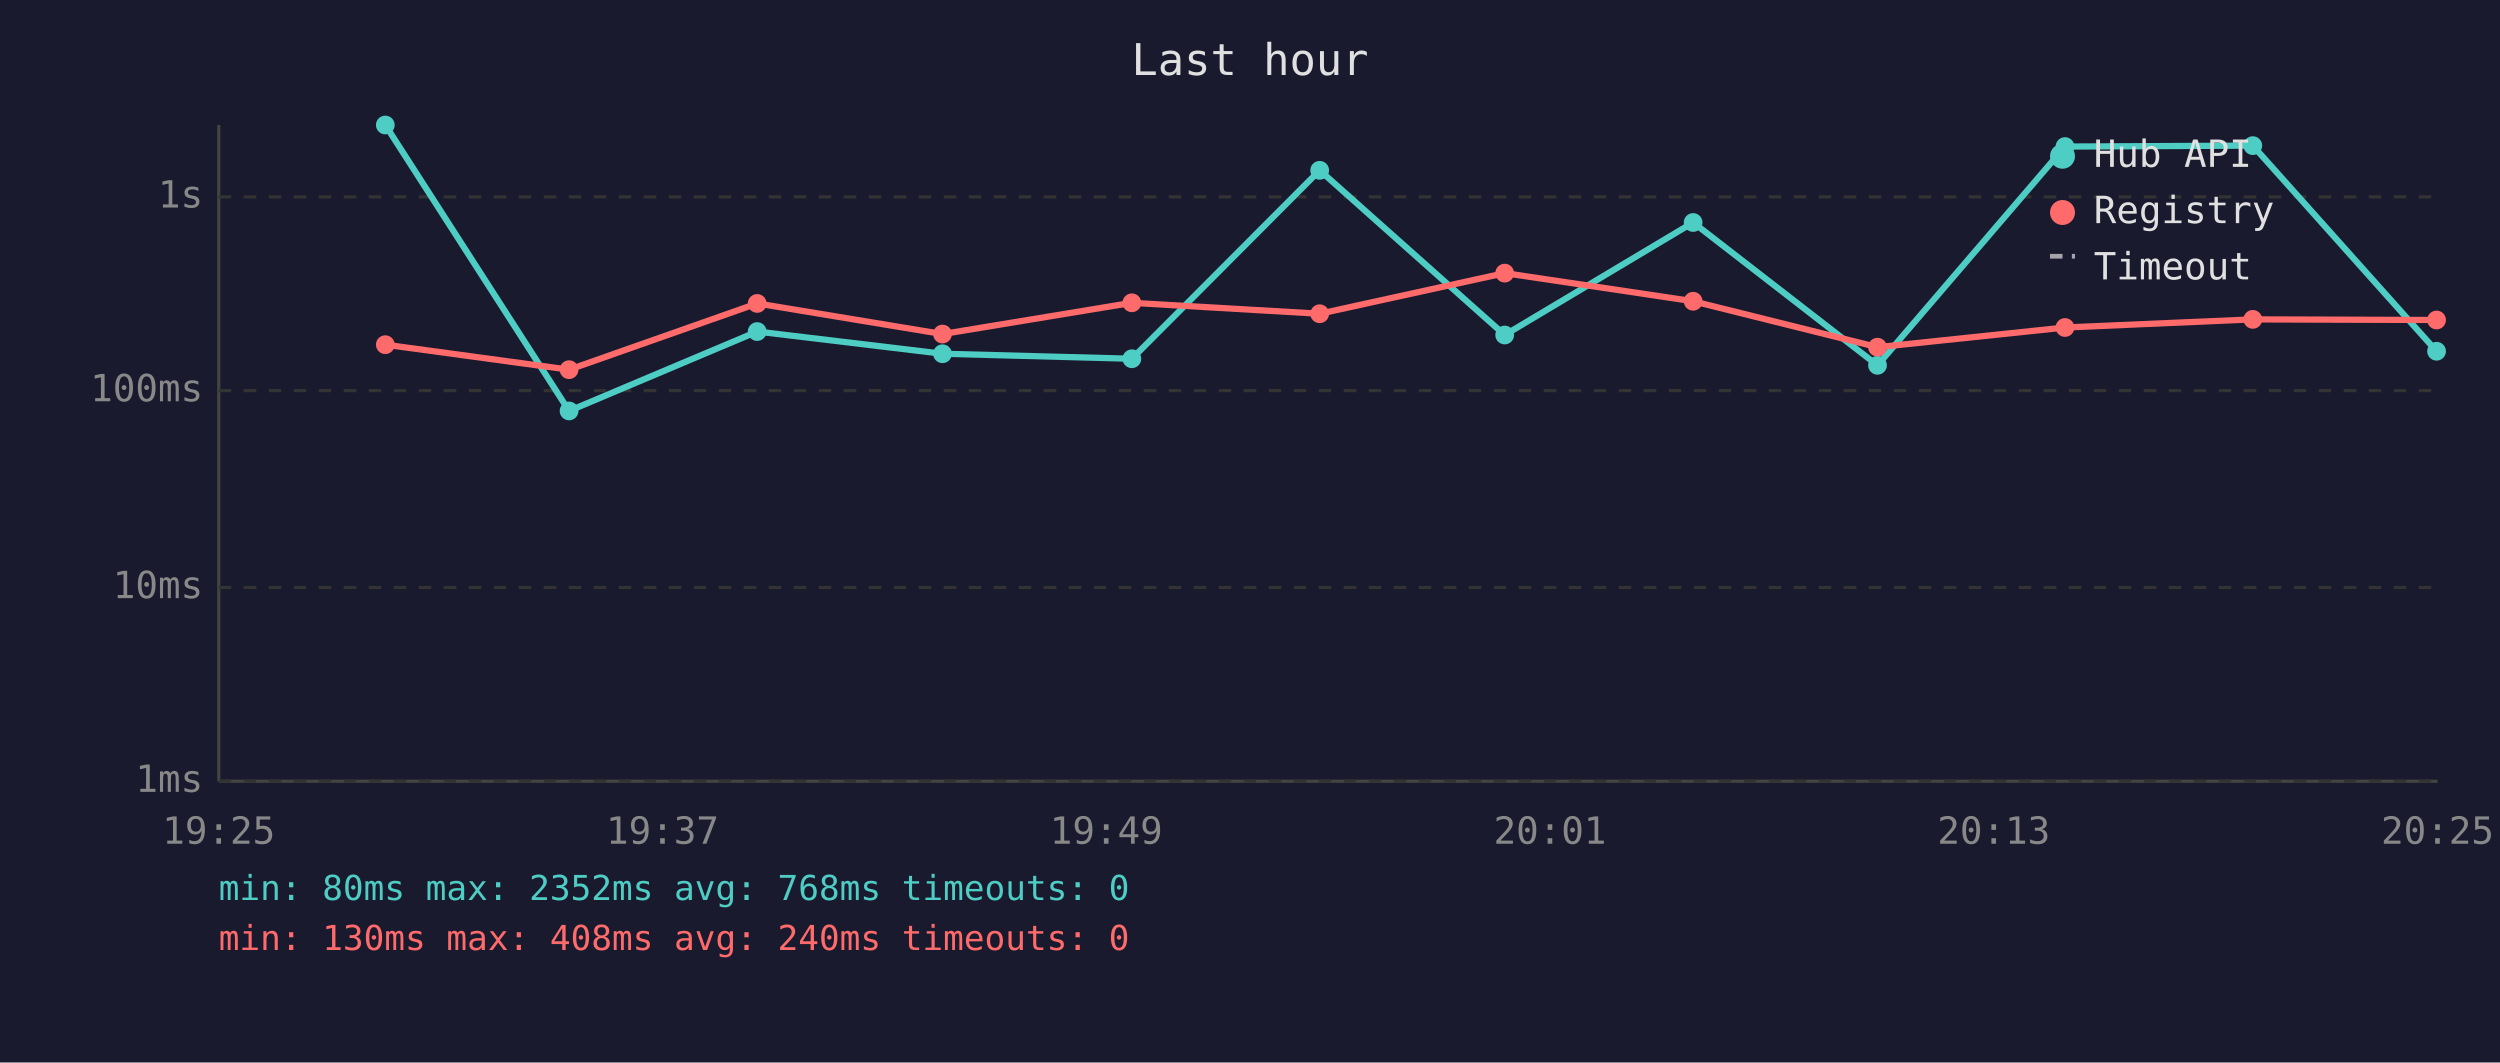
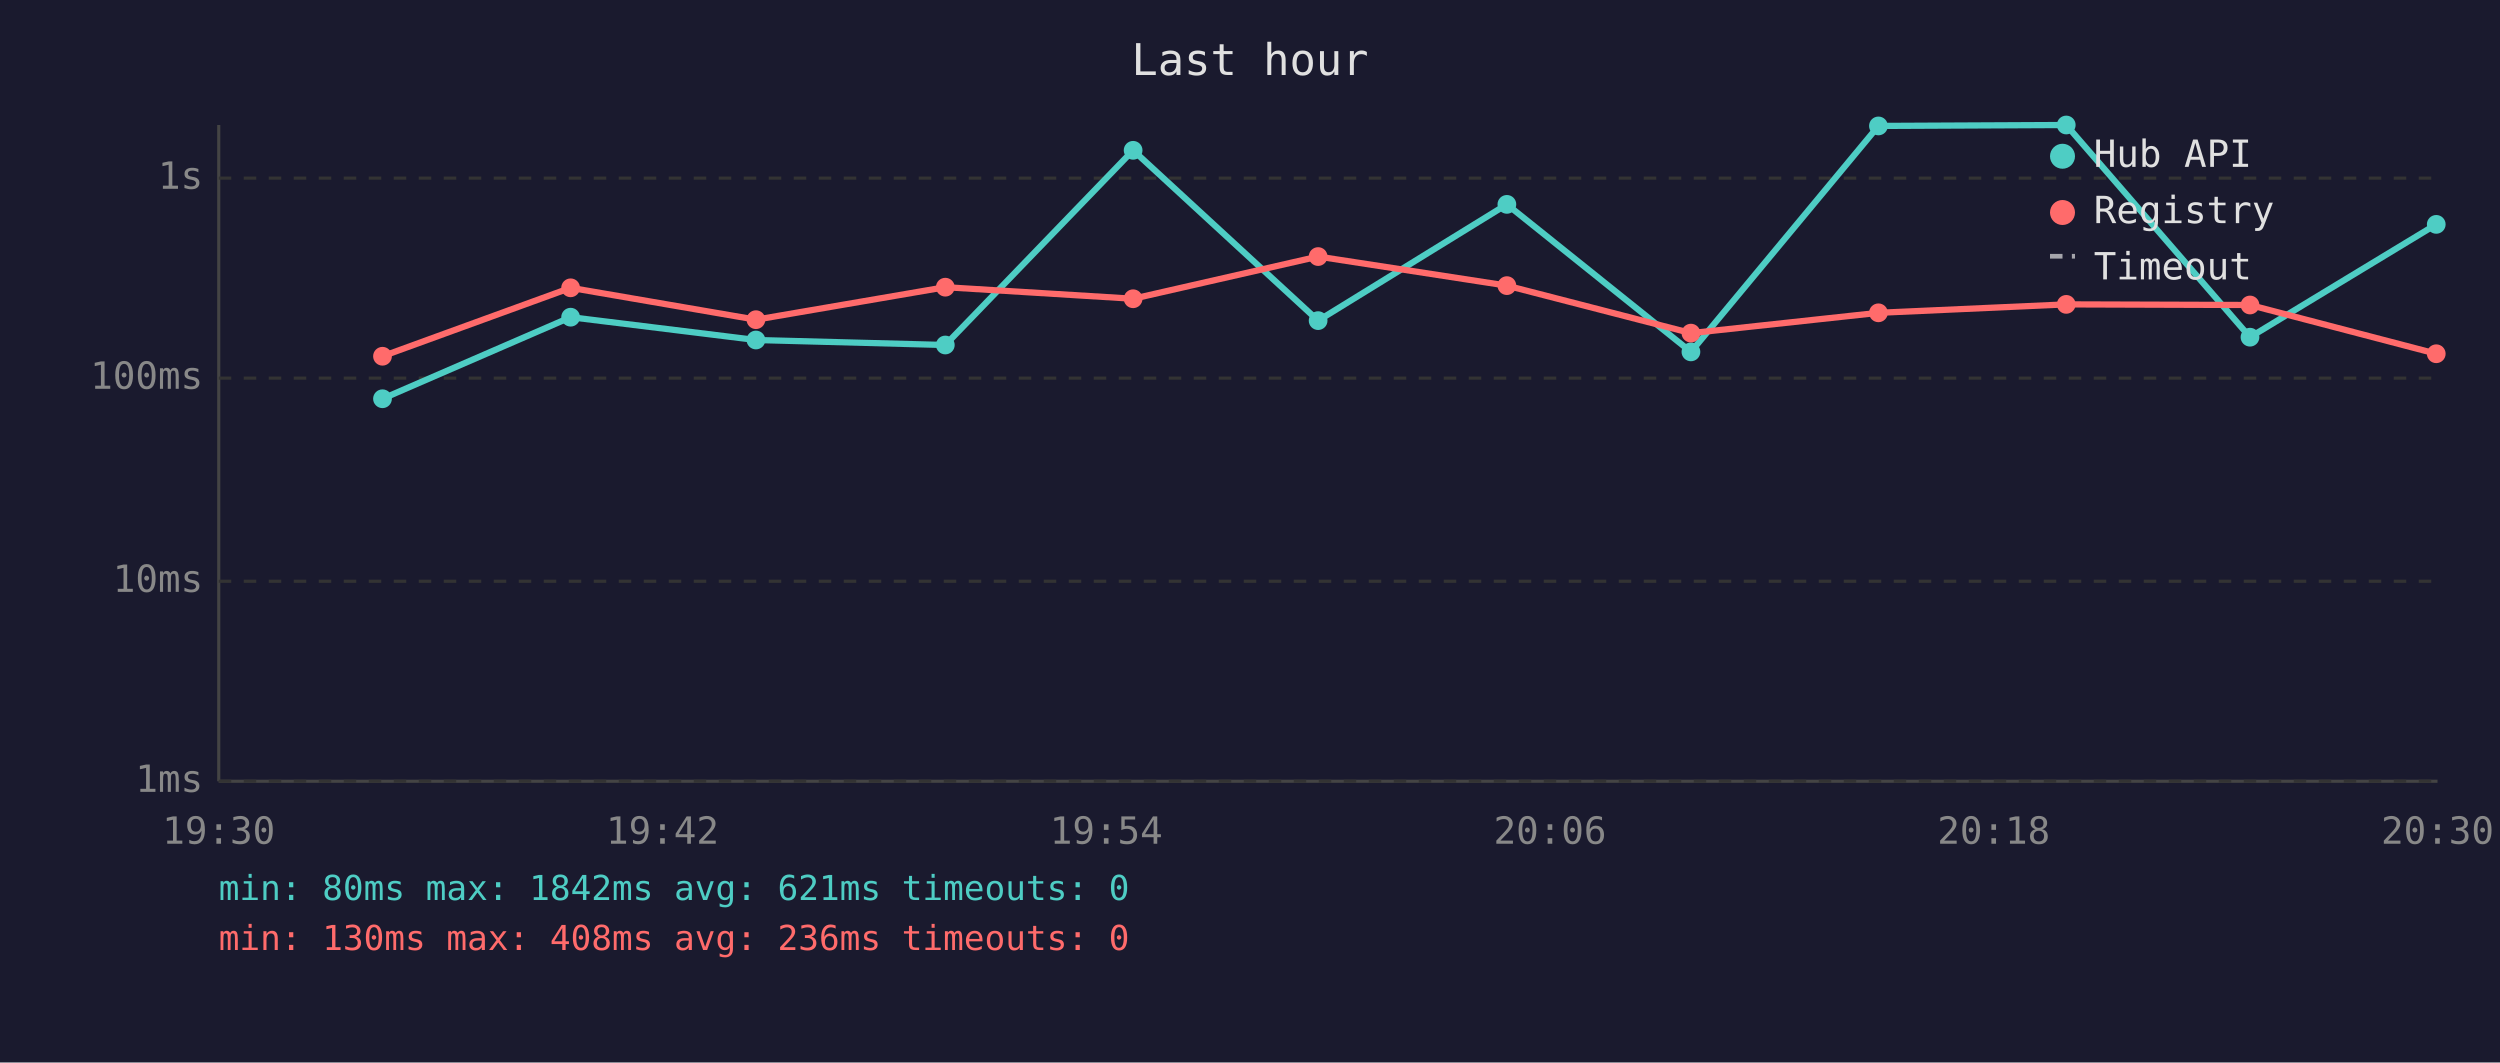
<svg xmlns="http://www.w3.org/2000/svg" viewBox="0 0 800 340" font-family="monospace" font-size="12">
  <rect width="800" height="340" fill="#1a1a2e" />
  <text x="400" y="24" fill="#e0e0e0" font-size="14" text-anchor="middle">Last hour</text>
  <line x1="70" y1="40" x2="70" y2="250" stroke="#444" stroke-width="1" />
  <line x1="70" y1="250" x2="780" y2="250" stroke="#444" stroke-width="1" />
  <line x1="70" y1="250" x2="780" y2="250" stroke="#333" stroke-width="1" stroke-dasharray="4" />
  <text x="65" y="250" fill="#888" text-anchor="end" dominant-baseline="middle">1ms</text>
-   <line x1="70" y1="188" x2="780" y2="188" stroke="#333" stroke-width="1" stroke-dasharray="4" />
-   <text x="65" y="188" fill="#888" text-anchor="end" dominant-baseline="middle">10ms</text>
-   <line x1="70" y1="125" x2="780" y2="125" stroke="#333" stroke-width="1" stroke-dasharray="4" />
-   <text x="65" y="125" fill="#888" text-anchor="end" dominant-baseline="middle">100ms</text>
-   <line x1="70" y1="63" x2="780" y2="63" stroke="#333" stroke-width="1" stroke-dasharray="4" />
-   <text x="65" y="63" fill="#888" text-anchor="end" dominant-baseline="middle">1s</text>
-   <text x="70" y="270" fill="#888" text-anchor="middle">19:25</text>
-   <text x="212" y="270" fill="#888" text-anchor="middle">19:37</text>
-   <text x="354" y="270" fill="#888" text-anchor="middle">19:49</text>
-   <text x="496" y="270" fill="#888" text-anchor="middle">20:01</text>
-   <text x="638" y="270" fill="#888" text-anchor="middle">20:13</text>
-   <text x="780" y="270" fill="#888" text-anchor="middle">20:25</text>
-   <polyline points="123.3,40.0 182.1,131.5 242.3,106.1 301.6,113.2 362.2,114.8 422.3,54.5 481.5,107.2 541.8,71.2 600.8,116.9 660.8,46.9 720.9,46.6 779.7,112.4" fill="none" stroke="#4ecdc4" stroke-width="2" opacity="1" />
-   <circle cx="123.3" cy="40.0" r="3" fill="#4ecdc4" />
-   <circle cx="182.1" cy="131.5" r="3" fill="#4ecdc4" />
-   <circle cx="242.3" cy="106.1" r="3" fill="#4ecdc4" />
-   <circle cx="301.6" cy="113.2" r="3" fill="#4ecdc4" />
-   <circle cx="362.2" cy="114.8" r="3" fill="#4ecdc4" />
-   <circle cx="422.3" cy="54.5" r="3" fill="#4ecdc4" />
-   <circle cx="481.5" cy="107.2" r="3" fill="#4ecdc4" />
-   <circle cx="541.8" cy="71.2" r="3" fill="#4ecdc4" />
-   <circle cx="600.8" cy="116.9" r="3" fill="#4ecdc4" />
-   <circle cx="660.8" cy="46.9" r="3" fill="#4ecdc4" />
-   <circle cx="720.9" cy="46.6" r="3" fill="#4ecdc4" />
-   <circle cx="779.7" cy="112.4" r="3" fill="#4ecdc4" />
-   <polyline points="123.3,110.3 182.1,118.3 242.3,97.1 301.6,106.9 362.2,96.9 422.3,100.4 481.5,87.4 541.8,96.4 600.8,111.1 660.8,104.8 720.9,102.2 779.7,102.4" fill="none" stroke="#ff6b6b" stroke-width="2" opacity="1" />
-   <circle cx="123.3" cy="110.3" r="3" fill="#ff6b6b" />
-   <circle cx="182.1" cy="118.3" r="3" fill="#ff6b6b" />
-   <circle cx="242.3" cy="97.1" r="3" fill="#ff6b6b" />
-   <circle cx="301.6" cy="106.9" r="3" fill="#ff6b6b" />
-   <circle cx="362.2" cy="96.9" r="3" fill="#ff6b6b" />
-   <circle cx="422.3" cy="100.4" r="3" fill="#ff6b6b" />
-   <circle cx="481.5" cy="87.4" r="3" fill="#ff6b6b" />
-   <circle cx="541.8" cy="96.4" r="3" fill="#ff6b6b" />
-   <circle cx="600.8" cy="111.1" r="3" fill="#ff6b6b" />
-   <circle cx="660.8" cy="104.8" r="3" fill="#ff6b6b" />
-   <circle cx="720.9" cy="102.2" r="3" fill="#ff6b6b" />
-   <circle cx="779.7" cy="102.4" r="3" fill="#ff6b6b" />
+   <line x1="70" y1="186" x2="780" y2="186" stroke="#333" stroke-width="1" stroke-dasharray="4" />
+   <text x="65" y="186" fill="#888" text-anchor="end" dominant-baseline="middle">10ms</text>
+   <line x1="70" y1="121" x2="780" y2="121" stroke="#333" stroke-width="1" stroke-dasharray="4" />
+   <text x="65" y="121" fill="#888" text-anchor="end" dominant-baseline="middle">100ms</text>
+   <line x1="70" y1="57" x2="780" y2="57" stroke="#333" stroke-width="1" stroke-dasharray="4" />
+   <text x="65" y="57" fill="#888" text-anchor="end" dominant-baseline="middle">1s</text>
+   <text x="70" y="270" fill="#888" text-anchor="middle">19:30</text>
+   <text x="212" y="270" fill="#888" text-anchor="middle">19:42</text>
+   <text x="354" y="270" fill="#888" text-anchor="middle">19:54</text>
+   <text x="496" y="270" fill="#888" text-anchor="middle">20:06</text>
+   <text x="638" y="270" fill="#888" text-anchor="middle">20:18</text>
+   <text x="780" y="270" fill="#888" text-anchor="middle">20:30</text>
+   <polyline points="122.4,127.6 182.6,101.5 241.9,108.8 302.5,110.4 362.6,48.1 421.8,102.6 482.2,65.4 541.1,112.6 601.1,40.3 661.2,40.0 720.0,107.9 779.6,71.8" fill="none" stroke="#4ecdc4" stroke-width="2" opacity="1" />
+   <circle cx="122.4" cy="127.6" r="3" fill="#4ecdc4" />
+   <circle cx="182.6" cy="101.5" r="3" fill="#4ecdc4" />
+   <circle cx="241.9" cy="108.8" r="3" fill="#4ecdc4" />
+   <circle cx="302.5" cy="110.4" r="3" fill="#4ecdc4" />
+   <circle cx="362.6" cy="48.1" r="3" fill="#4ecdc4" />
+   <circle cx="421.8" cy="102.6" r="3" fill="#4ecdc4" />
+   <circle cx="482.2" cy="65.4" r="3" fill="#4ecdc4" />
+   <circle cx="541.1" cy="112.6" r="3" fill="#4ecdc4" />
+   <circle cx="601.1" cy="40.3" r="3" fill="#4ecdc4" />
+   <circle cx="661.2" cy="40.0" r="3" fill="#4ecdc4" />
+   <circle cx="720.0" cy="107.9" r="3" fill="#4ecdc4" />
+   <circle cx="779.6" cy="71.8" r="3" fill="#4ecdc4" />
+   <polyline points="122.4,114.0 182.6,92.1 241.9,102.3 302.5,91.9 362.6,95.6 421.8,82.1 482.2,91.4 541.1,106.6 601.1,100.1 661.2,97.4 720.0,97.6 779.6,113.2" fill="none" stroke="#ff6b6b" stroke-width="2" opacity="1" />
+   <circle cx="122.4" cy="114.0" r="3" fill="#ff6b6b" />
+   <circle cx="182.6" cy="92.1" r="3" fill="#ff6b6b" />
+   <circle cx="241.9" cy="102.3" r="3" fill="#ff6b6b" />
+   <circle cx="302.5" cy="91.9" r="3" fill="#ff6b6b" />
+   <circle cx="362.6" cy="95.6" r="3" fill="#ff6b6b" />
+   <circle cx="421.8" cy="82.1" r="3" fill="#ff6b6b" />
+   <circle cx="482.2" cy="91.4" r="3" fill="#ff6b6b" />
+   <circle cx="541.1" cy="106.6" r="3" fill="#ff6b6b" />
+   <circle cx="601.1" cy="100.1" r="3" fill="#ff6b6b" />
+   <circle cx="661.2" cy="97.4" r="3" fill="#ff6b6b" />
+   <circle cx="720.0" cy="97.6" r="3" fill="#ff6b6b" />
+   <circle cx="779.6" cy="113.2" r="3" fill="#ff6b6b" />
  <circle cx="660" cy="50" r="4" fill="#4ecdc4" />
  <text x="670" y="50" fill="#e0e0e0" dominant-baseline="middle">Hub API</text>
  <circle cx="660" cy="68" r="4" fill="#ff6b6b" />
  <text x="670" y="68" fill="#e0e0e0" dominant-baseline="middle">Registry</text>
  <line x1="656" y1="82" x2="664" y2="82" stroke="#e0e0e0" stroke-width="1.5" stroke-dasharray="4,3" opacity="0.7" />
  <text x="670" y="86" fill="#e0e0e0" dominant-baseline="middle">Timeout</text>
-   <text x="70" y="288" fill="#4ecdc4" font-size="11">min: 80ms  max: 2352ms  avg: 768ms  timeouts: 0</text>
-   <text x="70" y="304" fill="#ff6b6b" font-size="11">min: 130ms  max: 408ms  avg: 240ms  timeouts: 0</text>
+   <text x="70" y="288" fill="#4ecdc4" font-size="11">min: 80ms  max: 1842ms  avg: 621ms  timeouts: 0</text>
+   <text x="70" y="304" fill="#ff6b6b" font-size="11">min: 130ms  max: 408ms  avg: 236ms  timeouts: 0</text>
</svg>
